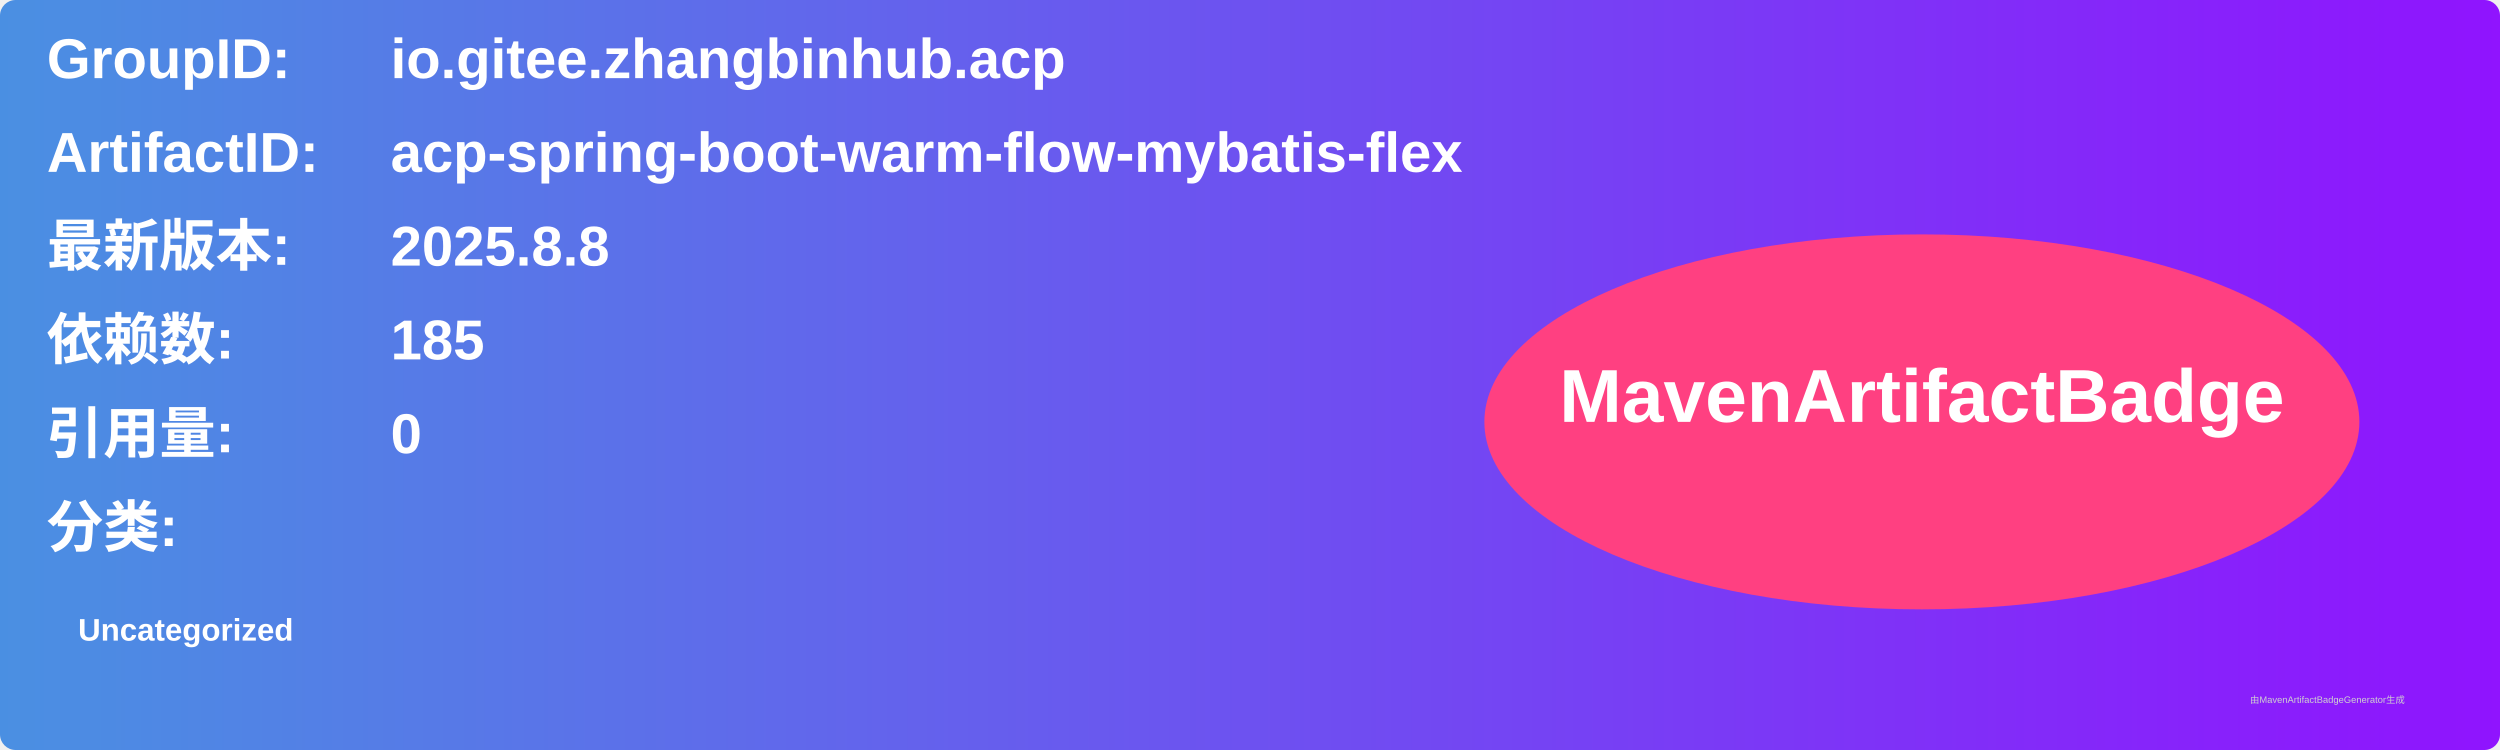
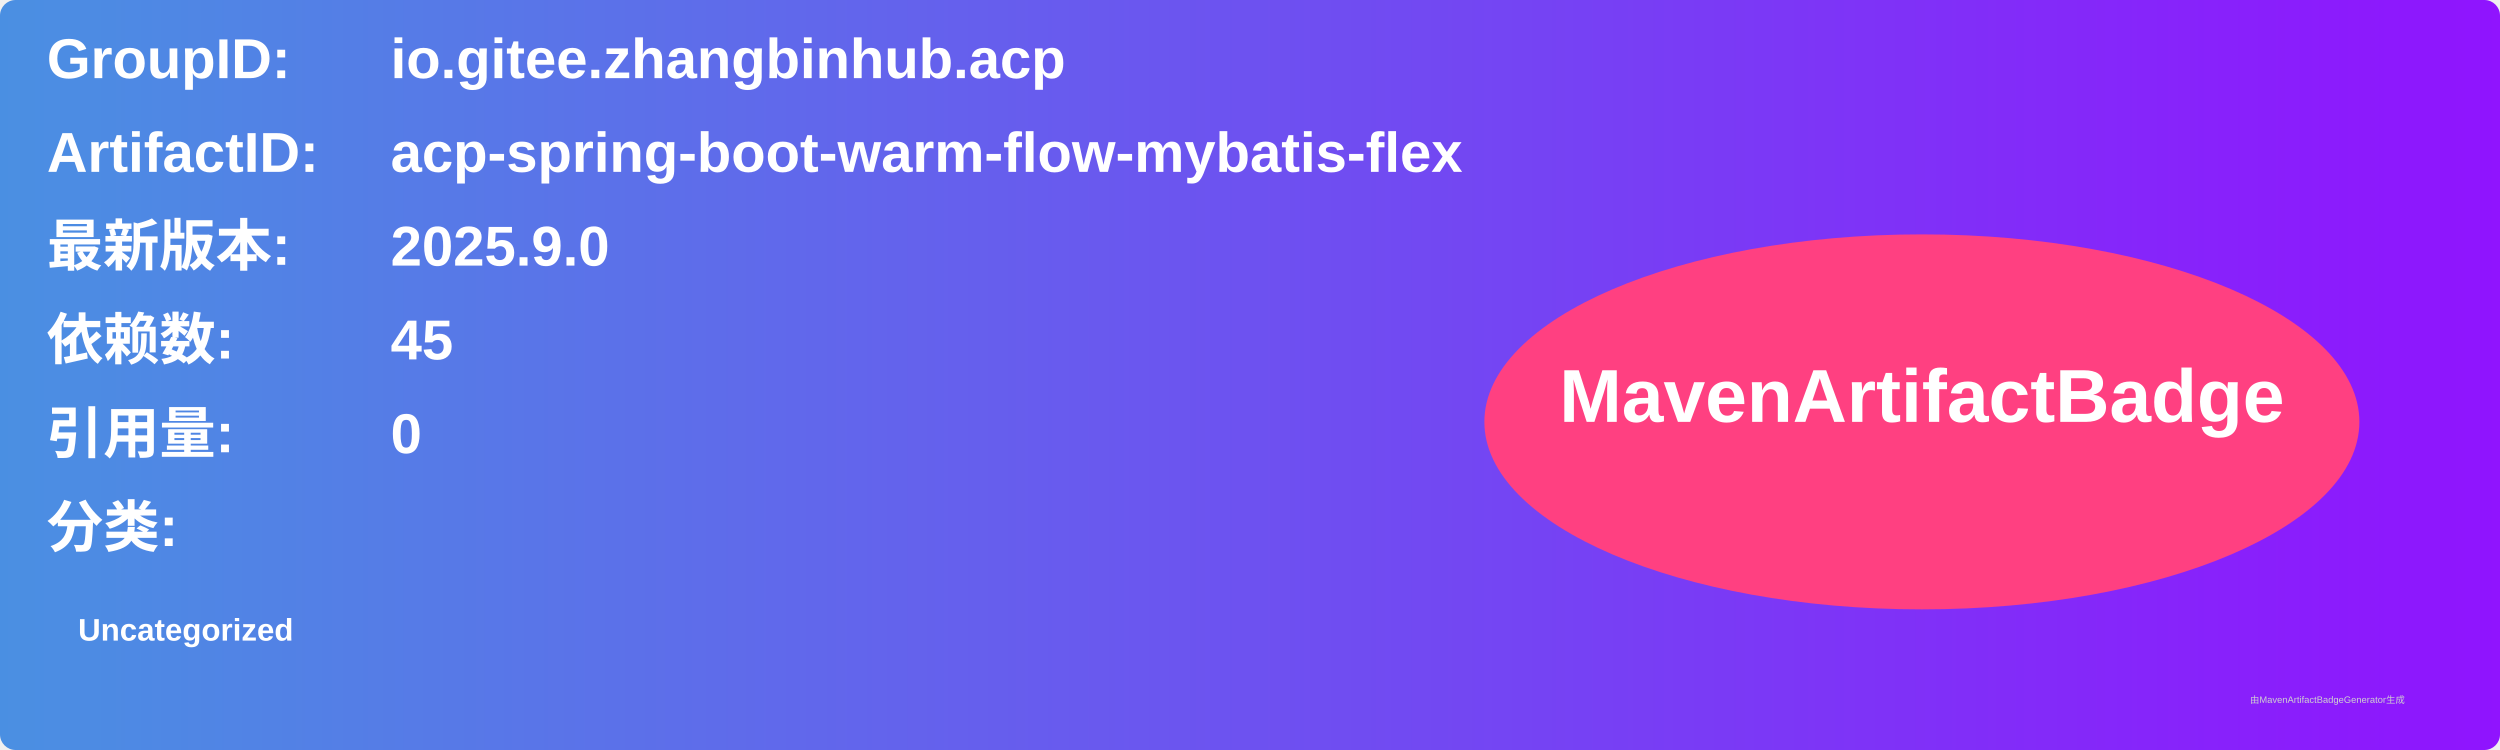
<svg xmlns="http://www.w3.org/2000/svg" width="800" height="240" viewBox="0 0 800 240">
  <linearGradient id="grad" x1="0%" y1="0%" x2="100%" y2="0%">
    <stop offset="0%" stop-color="#4a90e2" />
    <stop offset="100%" stop-color="#9013fe" />
  </linearGradient>
  <rect width="100%" height="100%" rx="5" ry="5" fill="url(#grad)" />
  <g transform="translate(15, 15)">
    <text x="0" y="10" font-family="Arial" font-size="18" fill="white" font-weight="bold" width="260">GroupID:</text>
    <text x="110" y="10" font-family="Arial" font-size="18" fill="white" font-weight="bold" width="460">io.gitee.zhangbinhub.acp</text>
    <text x="0" y="40" font-family="Arial" font-size="18" fill="white" font-weight="bold" width="260">ArtifactID:</text>
    <text x="110" y="40" font-family="Arial" font-size="18" fill="white" font-weight="bold" width="460">acp-spring-boot-warm-flow-mybatis-flex</text>
    <text x="0" y="70" font-family="Arial" font-size="18" fill="white" font-weight="bold">最新版本:</text>
    <text x="110" y="70" font-family="Arial" font-size="18" fill="white" font-weight="bold">
-       <tspan font-weight="bold">2025.8.8</tspan>
+       <tspan font-weight="bold">2025.9.0</tspan>
    </text>
    <text x="0" y="100" font-family="Arial" font-size="18" fill="white" font-weight="bold">依赖数: </text>
    <text x="110" y="100" font-family="Arial" font-size="18" fill="white">
-       <tspan font-weight="bold">185</tspan>
+       <tspan font-weight="bold">45</tspan>
    </text>
    <text x="0" y="130" font-family="Arial" font-size="18" fill="white" font-weight="bold">引用量: </text>
    <text x="110" y="130" font-family="Arial" font-size="18" fill="white">
      <tspan font-weight="bold">0</tspan>
    </text>
    <text x="0" y="160" font-family="Arial" font-size="18" fill="white" font-weight="bold">分类:</text>
    <text x="10" y="190" font-family="Arial" font-size="10" fill="white">
      <tspan font-weight="bold">Uncategorized</tspan>
    </text>
    <ellipse cx="600" cy="120" rx="140" ry="60" fill="#ff4081" />
    <text x="600" y="120" text-anchor="middle" font-family="Arial" font-size="24" fill="white" font-weight="bold">MavenArtifactBadge</text>
  </g>
  <text x="720" y="225" font-family="Arial" font-size="3" fill="#d0d0d0">由MavenArtifactBadgeGenerator生成</text>
</svg>
